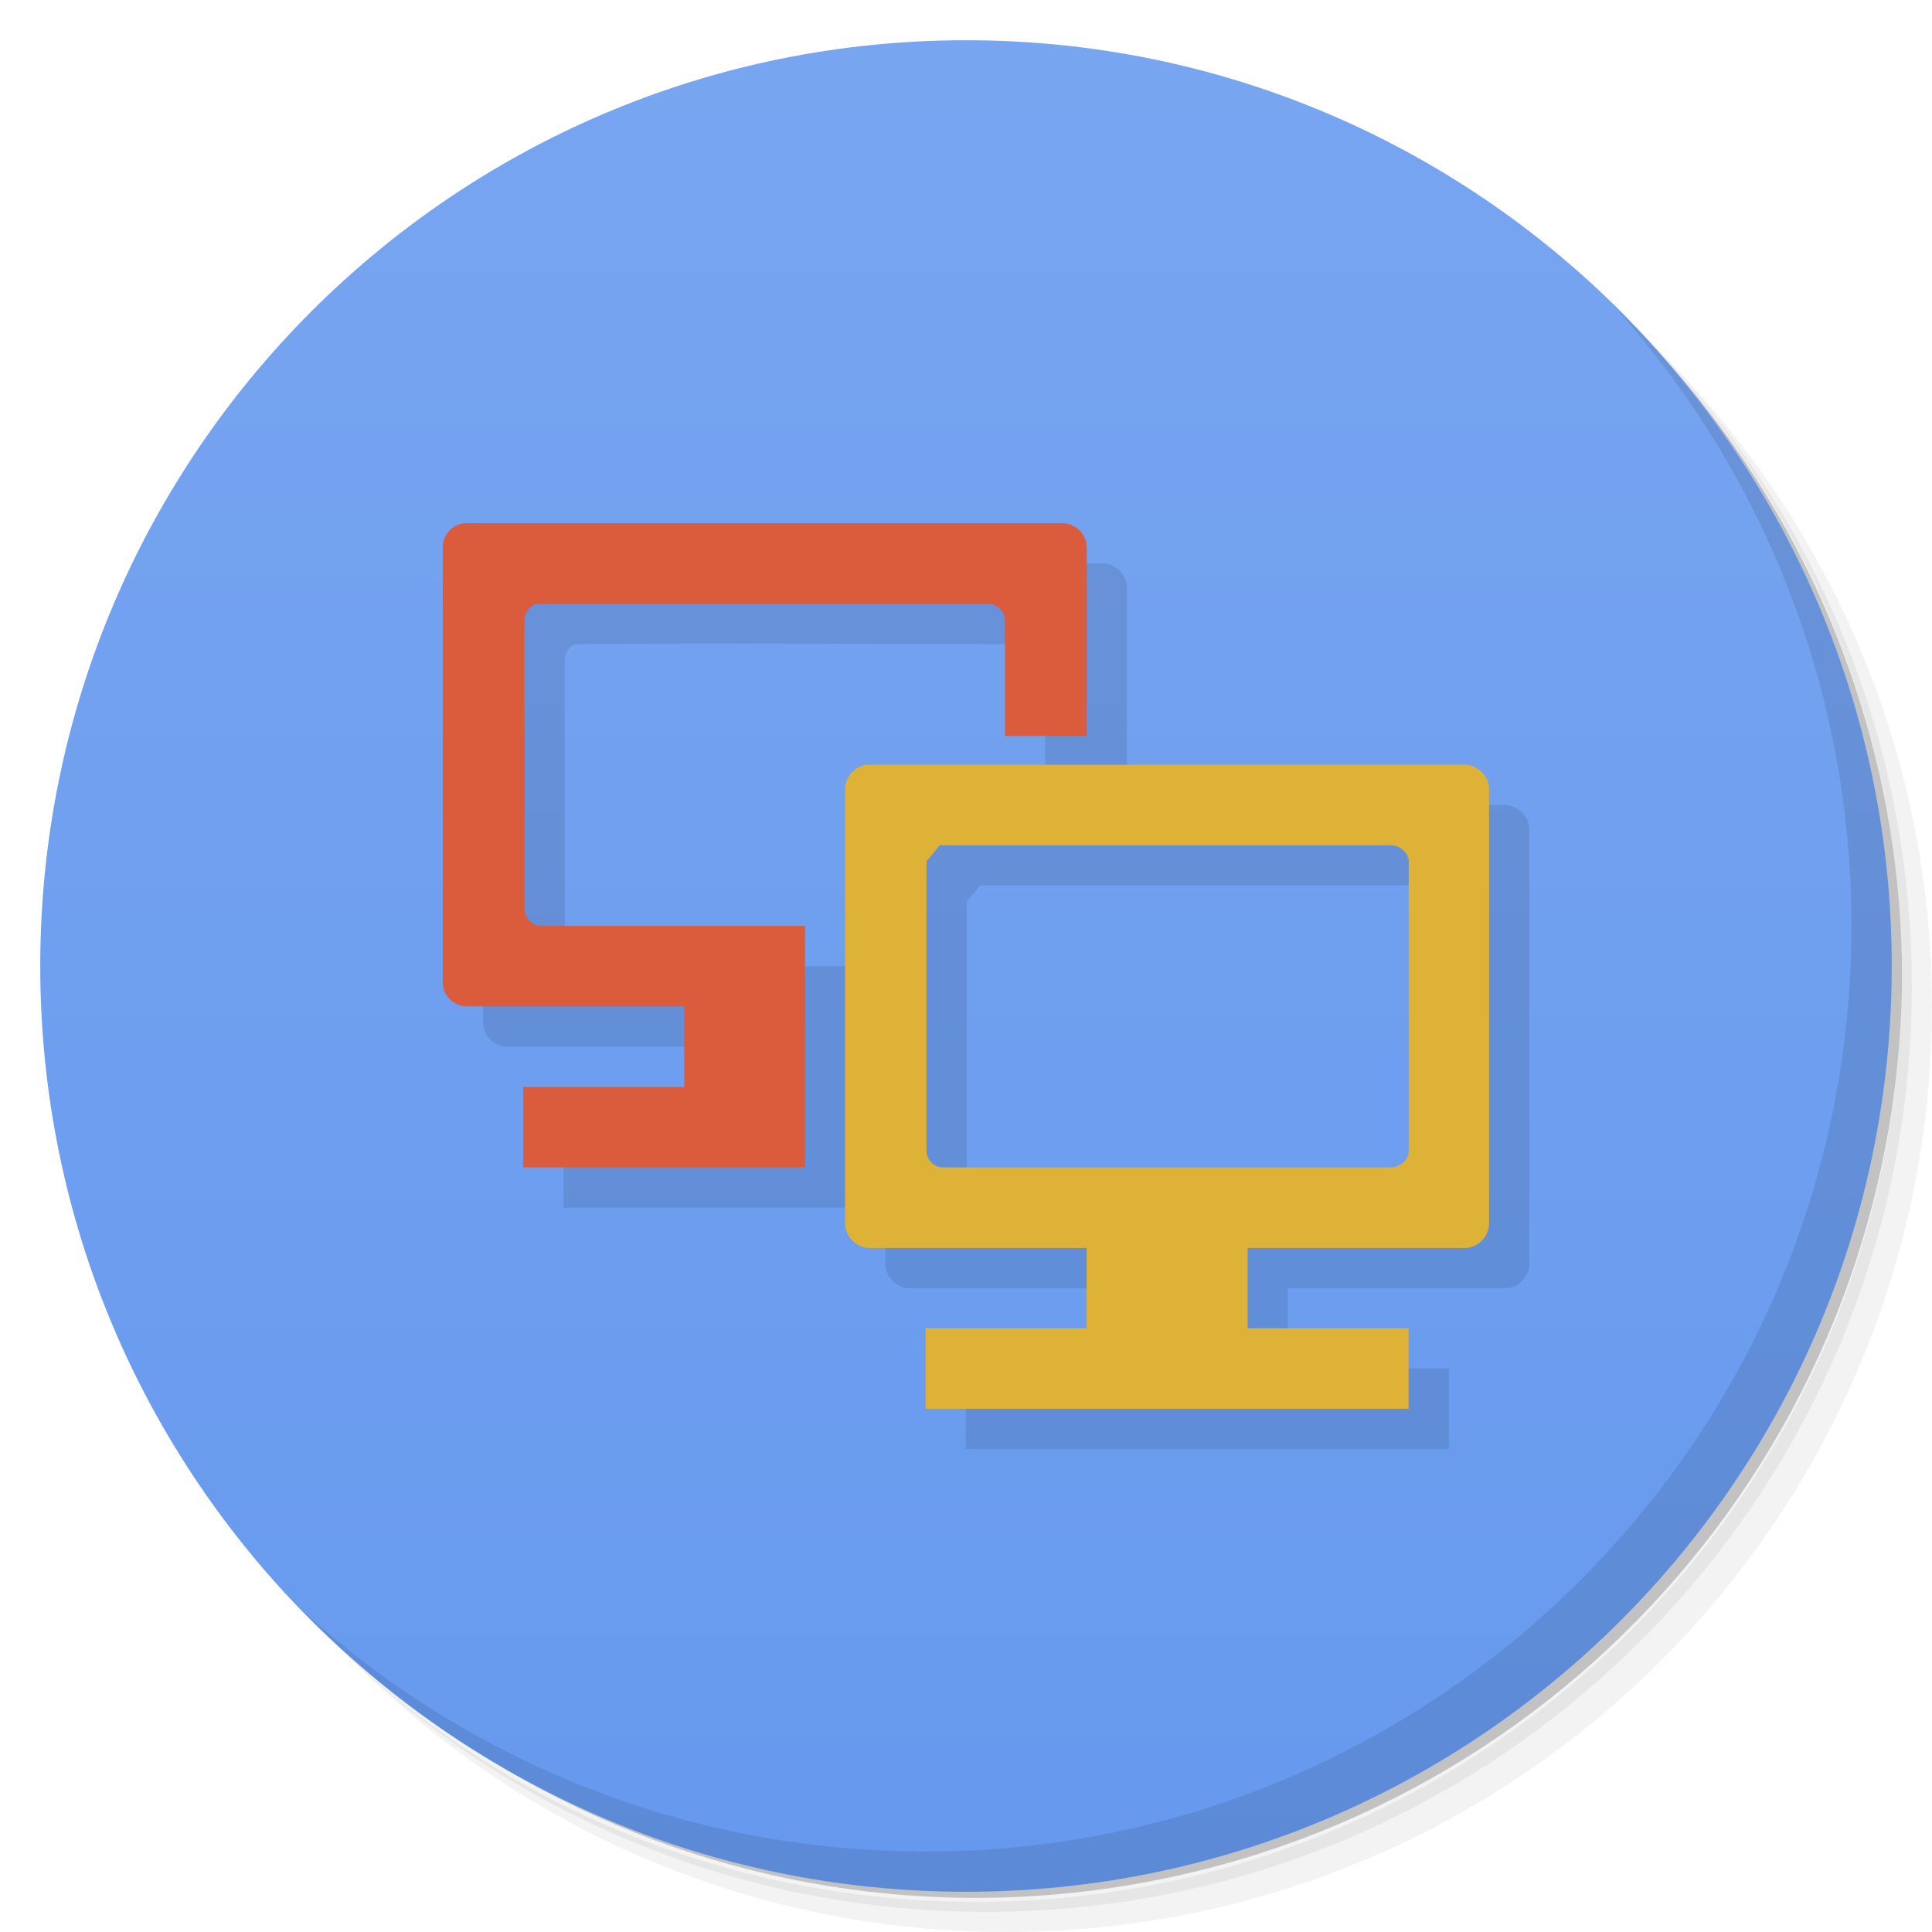
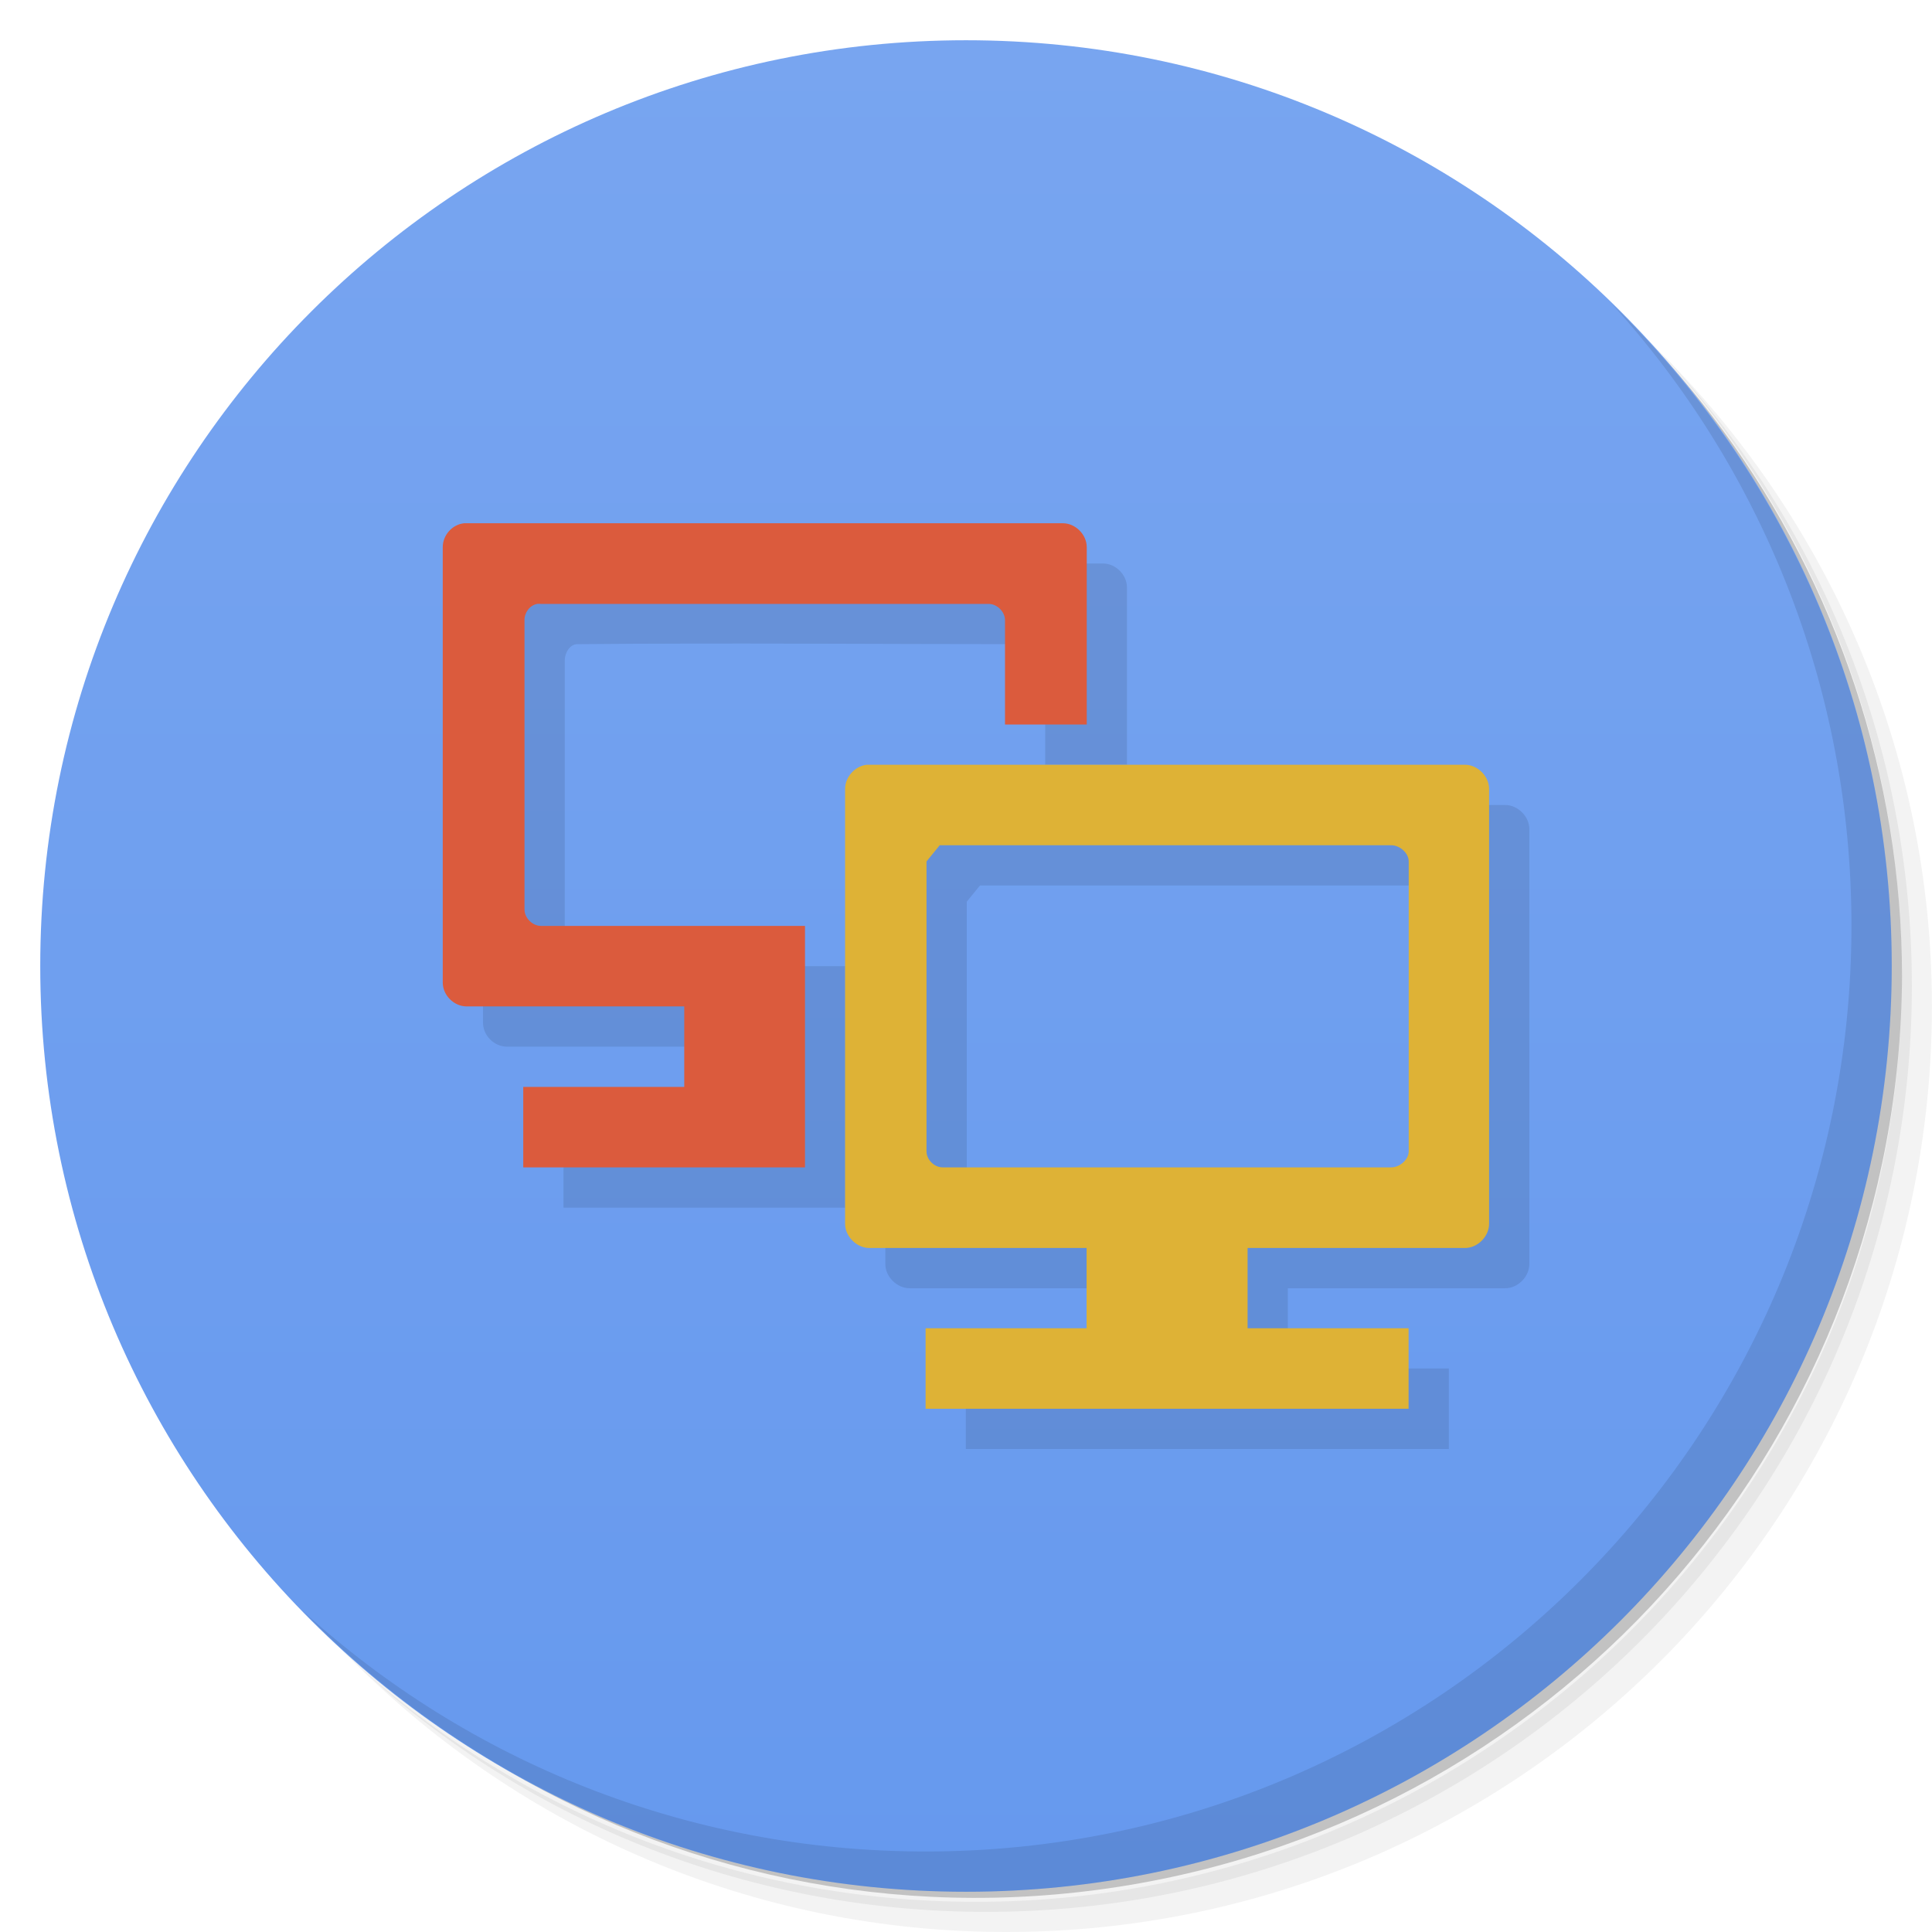
<svg xmlns="http://www.w3.org/2000/svg" version="1.1" viewBox="0 0 48 48">
  <defs>
-     <linearGradient id="linearGradient3764" x2="47" gradientUnits="userSpaceOnUse" x1="1" gradientTransform="matrix(0 -1 1 0 -.0000015 48)">
+     <linearGradient id="bg" x1="1" x2="47" gradientTransform="matrix(0 -1 1 0 -1.5e-6 48)" gradientUnits="userSpaceOnUse">
      <stop style="stop-color:#69e" offset="0" />
      <stop style="stop-color:#78a5f0" offset="1" />
    </linearGradient>
  </defs>
-   <path style="opacity:.05" d="m36.31 5c5.859 4.062 9.688 10.831 9.688 18.5 0 12.426-10.07 22.5-22.5 22.5-7.669 0-14.438-3.828-18.5-9.688 1.037 1.822 2.306 3.499 3.781 4.969 4.085 3.712 9.514 5.969 15.469 5.969 12.703 0 23-10.298 23-23 0-5.954-2.256-11.384-5.969-15.469-1.469-1.475-3.147-2.744-4.969-3.781zm4.969 3.781c3.854 4.113 6.219 9.637 6.219 15.719 0 12.703-10.297 23-23 23-6.081 0-11.606-2.364-15.719-6.219 4.16 4.144 9.883 6.719 16.219 6.719 12.703 0 23-10.298 23-23 0-6.335-2.575-12.06-6.719-16.219z" />
-   <path style="opacity:.1" d="m41.28 8.781c3.712 4.085 5.969 9.514 5.969 15.469 0 12.703-10.297 23-23 23-5.954 0-11.384-2.256-15.469-5.969 4.113 3.854 9.637 6.219 15.719 6.219 12.703 0 23-10.298 23-23 0-6.081-2.364-11.606-6.219-15.719z" />
-   <path style="opacity:.2" d="m31.25 2.375c8.615 3.154 14.75 11.417 14.75 21.13 0 12.426-10.07 22.5-22.5 22.5-9.708 0-17.971-6.135-21.12-14.75a23 23 0 0 0 44.875 -7 23 23 0 0 0 -16 -21.875z" />
-   <path style="fill:url(#linearGradient3764)" d="m24 1c12.703 0 23 10.297 23 23s-10.297 23-23 23-23-10.297-23-23 10.297-23 23-23z" />
+   <path d="m36.31 5c5.859 4.062 9.688 10.831 9.688 18.5 0 12.426-10.07 22.5-22.5 22.5-7.669 0-14.438-3.828-18.5-9.688 1.037 1.822 2.306 3.499 3.781 4.969 4.085 3.712 9.514 5.969 15.469 5.969 12.703 0 23-10.298 23-23 0-5.954-2.256-11.384-5.969-15.469-1.469-1.475-3.147-2.744-4.969-3.781zm4.969 3.781c3.854 4.113 6.219 9.637 6.219 15.719 0 12.703-10.297 23-23 23-6.081 0-11.606-2.364-15.719-6.219 4.16 4.144 9.883 6.719 16.219 6.719 12.703 0 23-10.298 23-23 0-6.335-2.575-12.06-6.719-16.219z" style="opacity:.05" />
+   <path d="m41.28 8.781c3.712 4.085 5.969 9.514 5.969 15.469 0 12.703-10.297 23-23 23-5.954 0-11.384-2.256-15.469-5.969 4.113 3.854 9.637 6.219 15.719 6.219 12.703 0 23-10.298 23-23 0-6.081-2.364-11.606-6.219-15.719z" style="opacity:.1" />
+   <path d="m31.25 2.375c8.615 3.154 14.75 11.417 14.75 21.13 0 12.426-10.07 22.5-22.5 22.5-9.708 0-17.971-6.135-21.12-14.75a23 23 0 0 0 44.875-7 23 23 0 0 0-16-21.875z" style="opacity:.2" />
+   <path d="m24 1c12.703 0 23 10.297 23 23s-10.297 23-23 23-23-10.297-23-23 10.297-23 23-23z" style="fill:url(#bg)" />
  <g transform="translate(1,1)">
    <g style="opacity:.1">
-       <path d="m12.531 14c-0.298 0-0.531 0.297-0.531 0.594v10.816c0 0.316 0.277 0.594 0.594 0.594h5.406v2h-4v2h7v-6h-6.559c-0.211 0-0.41-0.195-0.41-0.41v-7.184c0-0.188 0.125-0.405 0.312-0.406 3.736-0.034 7.48 0 11.219 0 0.207 0 0.406 0.191 0.406 0.406v2.875h2.031v-4.691c0-0.313-0.281-0.594-0.594-0.594zm10.004 6c-0.293 0.031-0.539 0.305-0.539 0.598v10.808c0 0.313 0.289 0.6 0.602 0.6h5.398v1.994h-4v2h12v-2h-4v-1.994h5.402c0.313 0 0.598-0.287 0.598-0.6v-10.808c0-0.316-0.289-0.598-0.598-0.598zm1.812 2c3.73-0 7.481 0 11.219 0 0.21 0 0.433 0.191 0.433 0.402v7.203c0 0.207-0.223 0.398-0.434 0.398h-11.144c-0.211 0-0.402-0.191-0.402-0.398v-7.203z" transform="translate(-1,-1)" />
+       <path transform="translate(-1,-1)" d="m12.531 14c-0.298 0-0.531 0.297-0.531 0.594v10.816c0 0.316 0.277 0.594 0.594 0.594h5.406v2h-4v2h7v-6h-6.559c-0.211 0-0.41-0.195-0.41-0.41v-7.184c0-0.188 0.125-0.405 0.312-0.406 3.736-0.034 7.48 0 11.219 0 0.207 0 0.406 0.191 0.406 0.406v2.59h2.031v-4.406c0-0.313-0.281-0.594-0.594-0.594zm10.004 6c-0.293 0.031-0.539 0.305-0.539 0.598v10.808c0 0.313 0.289 0.6 0.602 0.6h5.398v1.994h-4v2h12v-2h-4v-1.994h5.402c0.313 0 0.598-0.287 0.598-0.6v-10.808c0-0.316-0.289-0.598-0.598-0.598zm1.812 2c3.73-3.08e-4 7.481 0 11.219 0 0.21 0 0.433 0.191 0.433 0.402v7.203c0 0.207-0.223 0.398-0.434 0.398h-11.144c-0.211 0-0.402-0.191-0.402-0.398v-7.203z" />
    </g>
  </g>
-   <path style="fill:#db5b3d" d="m11.531 13c-0.297 0.031-0.531 0.297-0.531 0.594v10.816c0 0.316 0.277 0.594 0.594 0.594h5.406v2h-4v2h7v-6h-6.559c-0.211 0-0.41-0.195-0.41-0.41v-7.184c-0.004-0.188 0.129-0.371 0.313-0.406 0.023-0.004 0.066-0.004 0.094 0h11.125c0.207 0 0.406 0.191 0.406 0.406v2.875h2.031v-4.691c0-0.313-0.281-0.594-0.594-0.594" />
-   <path style="fill:#deb236" d="m21.535 19c-0.293 0.031-0.539 0.305-0.539 0.598v10.808c0 0.313 0.289 0.6 0.602 0.6h5.398v1.994h-4v2h12v-2h-4v-1.994h5.402c0.313 0 0.598-0.287 0.598-0.6v-10.808c0-0.316-0.289-0.598-0.598-0.598zm1.812 2c3.73-0 7.481 0 11.219 0 0.21 0 0.433 0.191 0.433 0.402v7.203c0 0.207-0.223 0.398-0.434 0.398h-11.144c-0.211 0-0.402-0.191-0.402-0.398v-7.203z" />
-   <path style="opacity:.1" d="m40.03 7.531c3.712 4.084 5.969 9.514 5.969 15.469 0 12.703-10.297 23-23 23-5.954 0-11.384-2.256-15.469-5.969 4.178 4.291 10.01 6.969 16.469 6.969 12.703 0 23-10.298 23-23 0-6.462-2.677-12.291-6.969-16.469z" />
+   <path d="m11.531 13c-0.297 0.031-0.531 0.297-0.531 0.594v10.816c0 0.316 0.277 0.594 0.594 0.594h5.406v2h-4v2h7v-6h-6.559c-0.211 0-0.41-0.195-0.41-0.41v-7.184c-4e-3 -0.188 0.129-0.371 0.313-0.406 0.023-4e-3 0.066-4e-3 0.094 0h11.125c0.207 0 0.406 0.191 0.406 0.406v2.59h2.031v-4.406c0-0.313-0.281-0.594-0.594-0.594" style="fill:#db5b3d" />
+   <path d="m21.535 19c-0.293 0.031-0.539 0.305-0.539 0.598v10.808c0 0.313 0.289 0.6 0.602 0.6h5.398v1.994h-4v2h12v-2h-4v-1.994h5.402c0.313 0 0.598-0.287 0.598-0.6v-10.808c0-0.316-0.289-0.598-0.598-0.598zm1.812 2c3.73-3.08e-4 7.481 0 11.219 0 0.21 0 0.433 0.191 0.433 0.402v7.203c0 0.207-0.223 0.398-0.434 0.398h-11.144c-0.211 0-0.402-0.191-0.402-0.398v-7.203z" style="fill:#deb236" />
+   <path d="m40.03 7.531c3.712 4.084 5.969 9.514 5.969 15.469 0 12.703-10.297 23-23 23-5.954 0-11.384-2.256-15.469-5.969 4.178 4.291 10.01 6.969 16.469 6.969 12.703 0 23-10.298 23-23 0-6.462-2.677-12.291-6.969-16.469z" style="opacity:.1" />
</svg>
